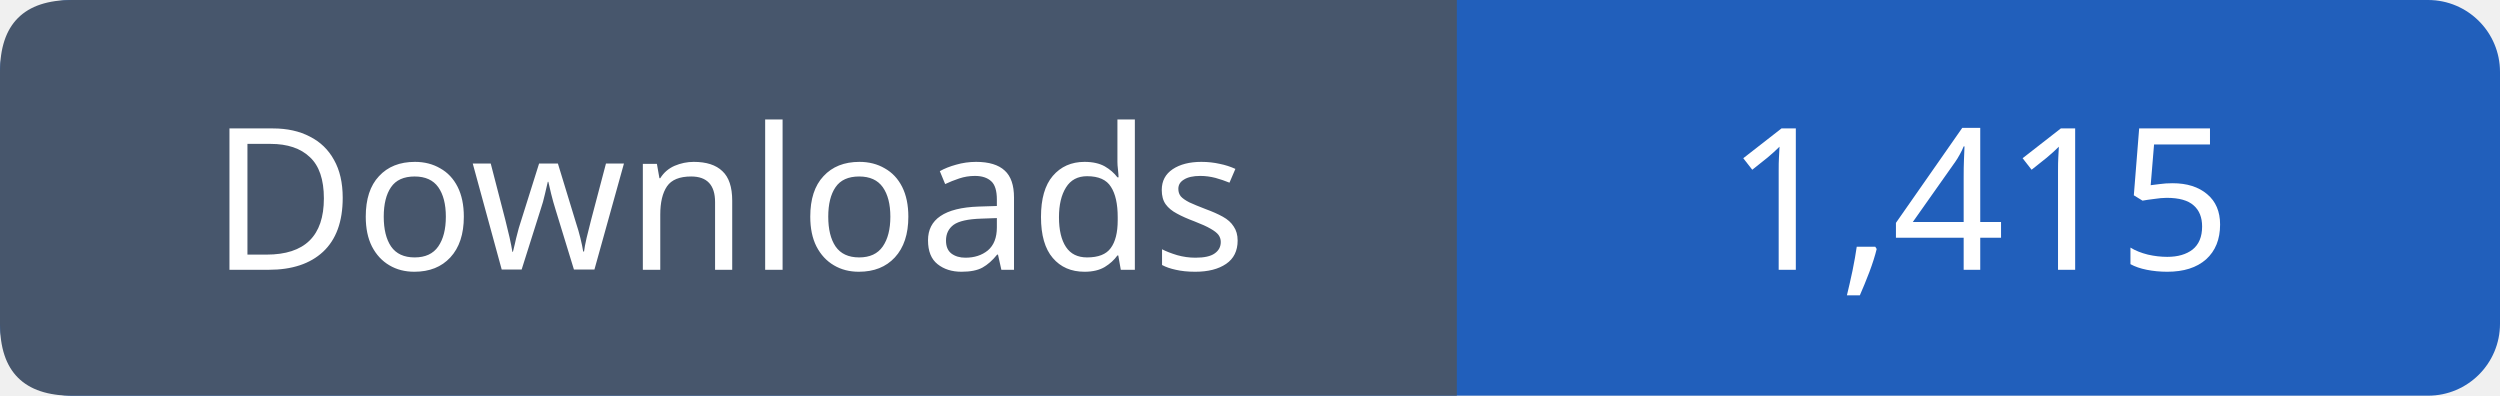
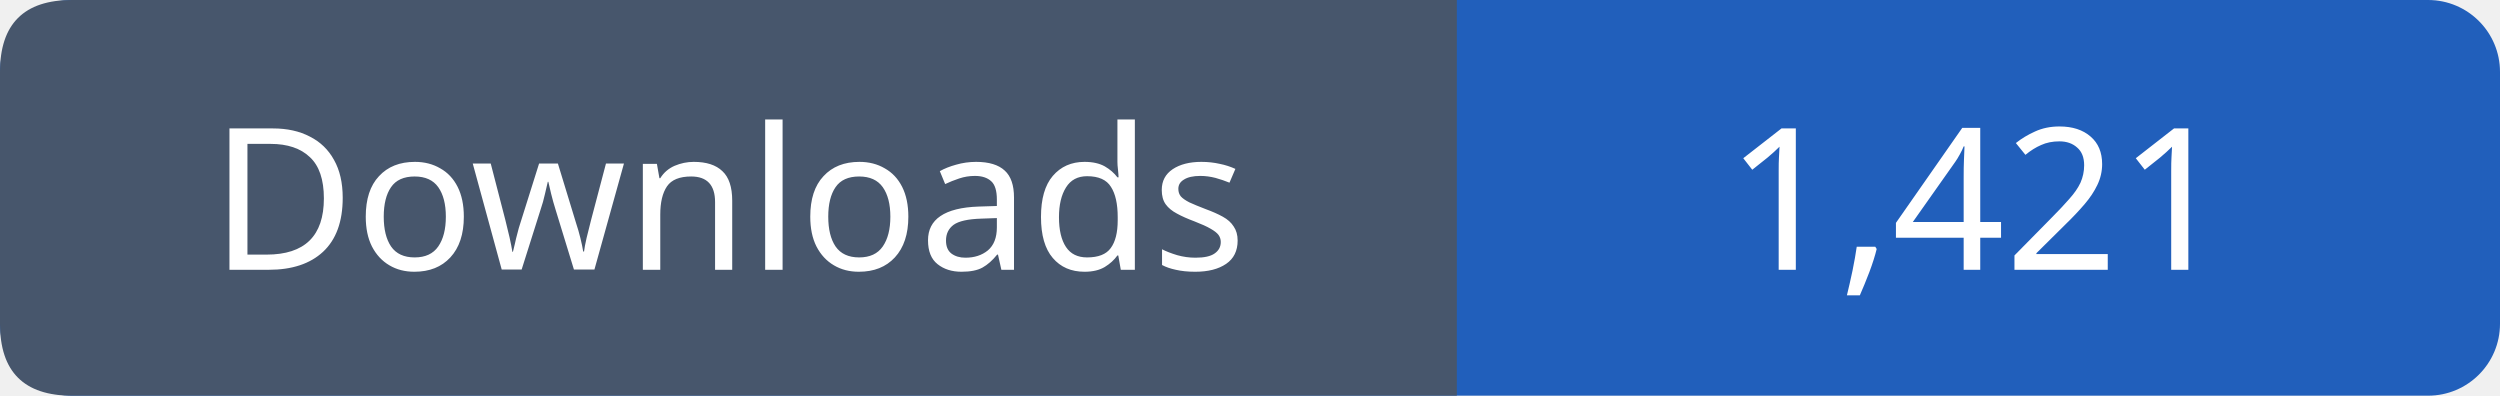
- <svg xmlns="http://www.w3.org/2000/svg" width="139" height="22" viewBox="0 0 139 22" role="img" aria-label="Downloads: 1,415">
+ <svg xmlns="http://www.w3.org/2000/svg" width="139" height="22" viewBox="0 0 139 22" role="img" aria-label="Downloads: 1,421">
  <rect width="139" height="22" rx="4" fill="#215fbb" />
  <path fill="#47566c" d="M4 0h77v22H4q-4 0-4-4V4q0-4 4-4" />
  <g font-family="Verdana,sans-serif" font-size="11" fill="white" text-anchor="middle">
    <text x="40.5" y="15">Downloads</text>
-     <text x="110.0" y="15">1,415</text>
+     <text x="110.0" y="15">1,421</text>
  </g>
</svg>
